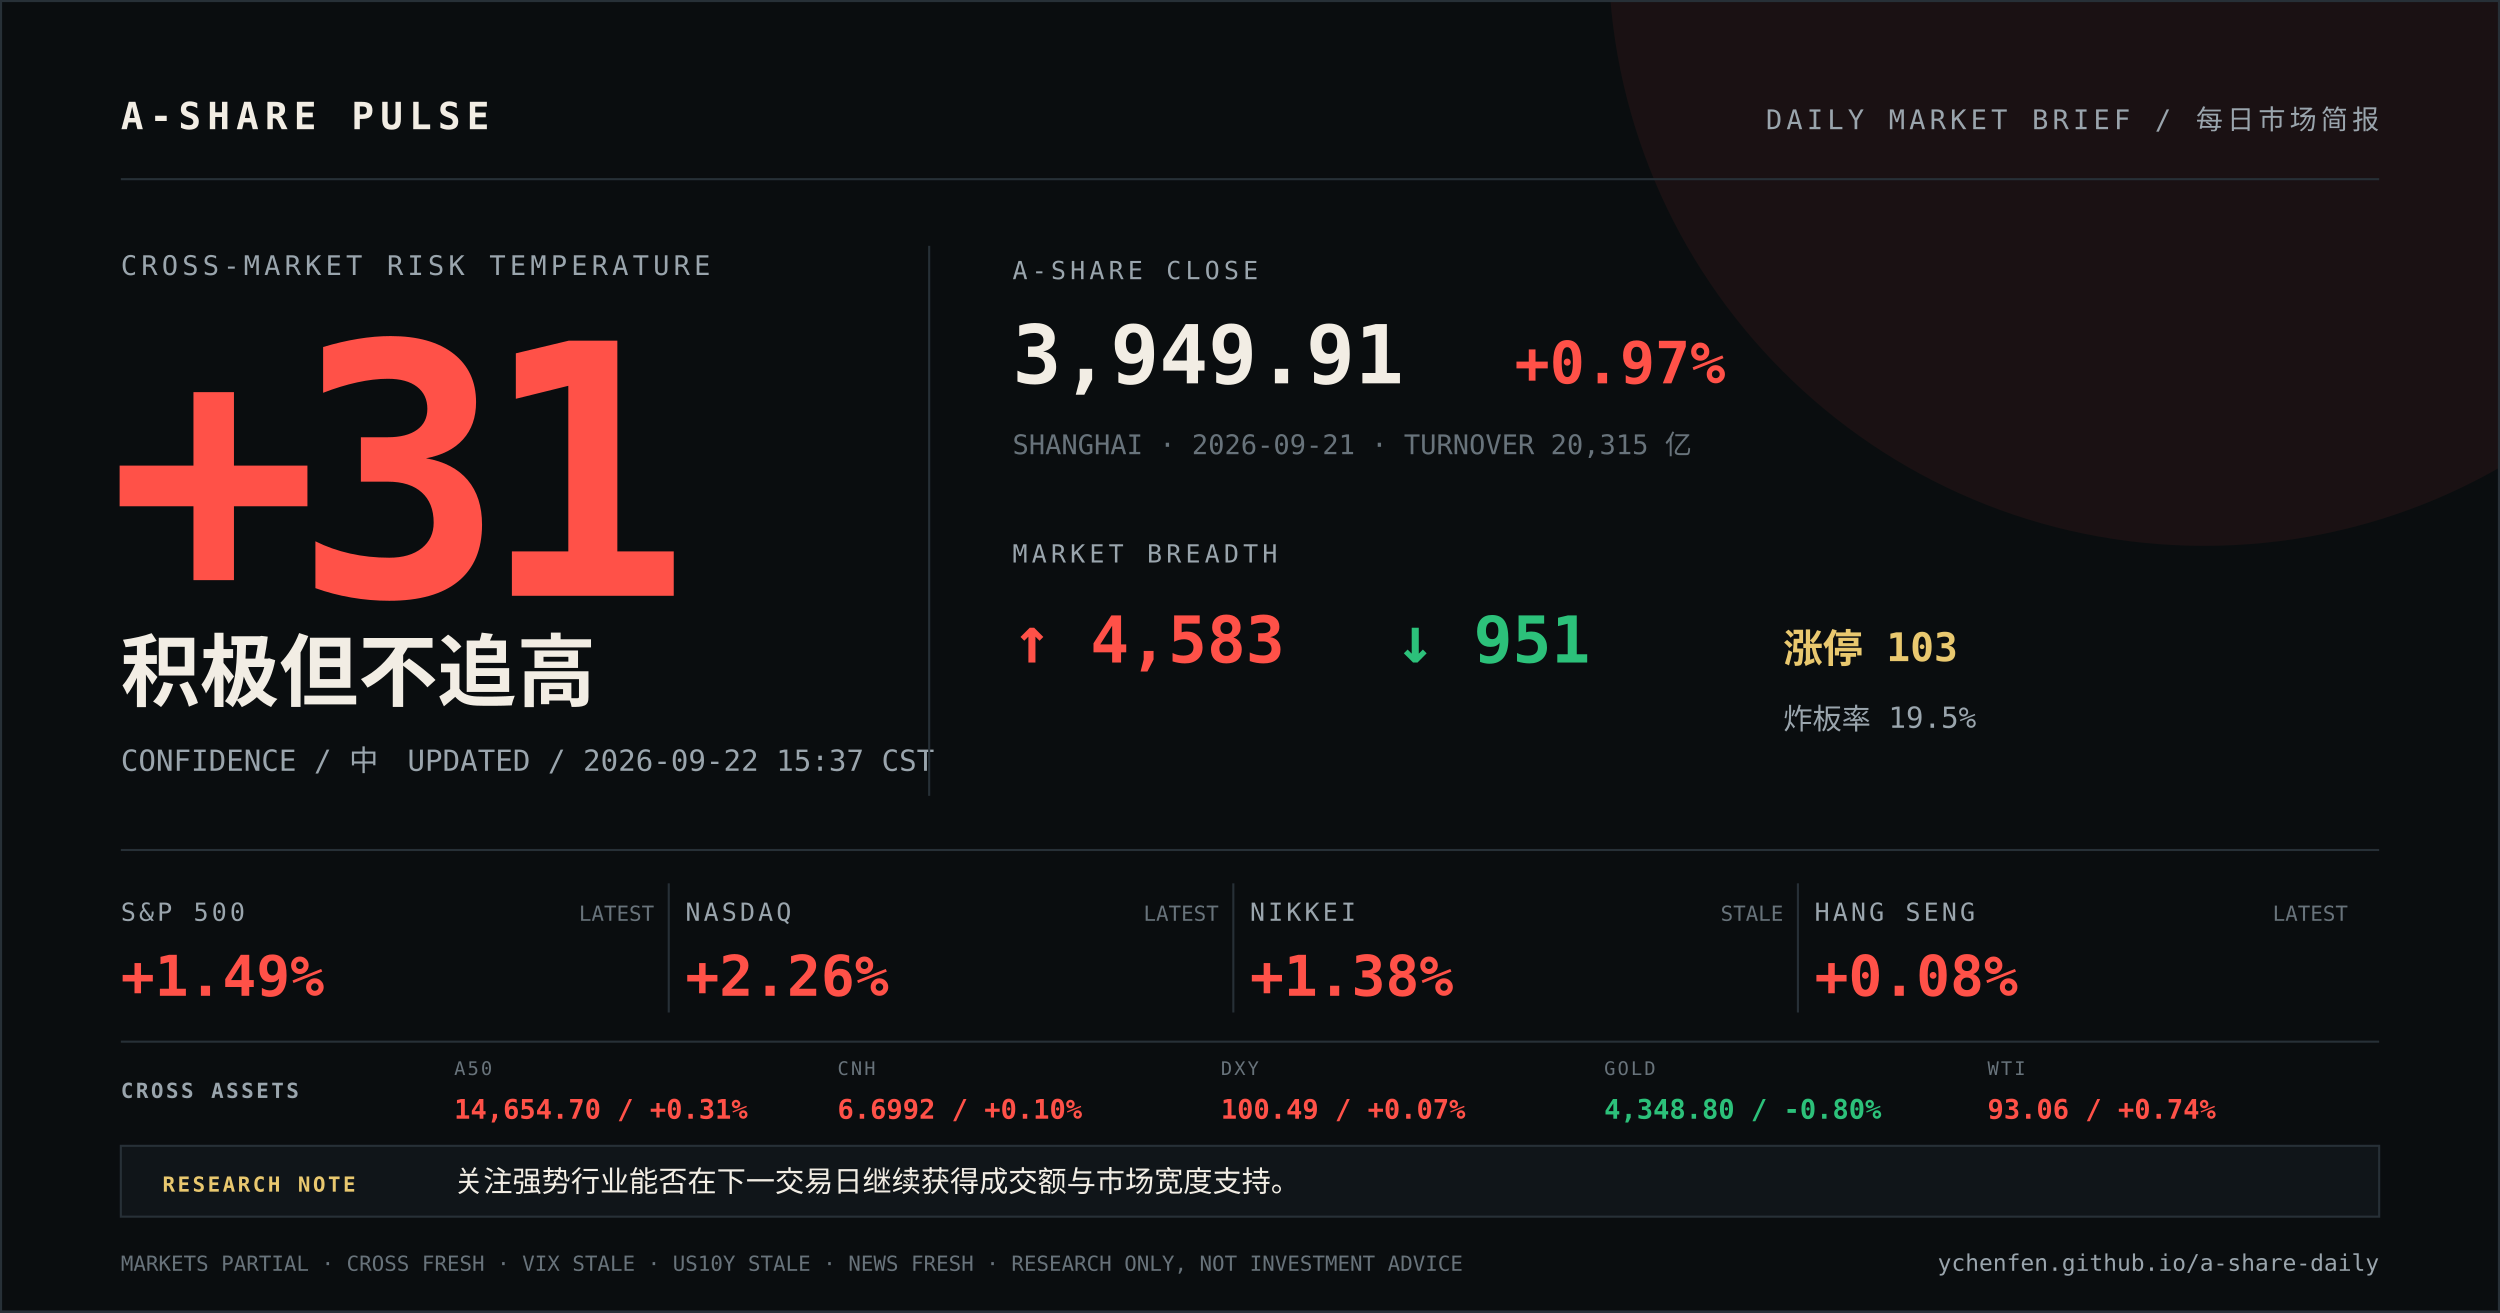
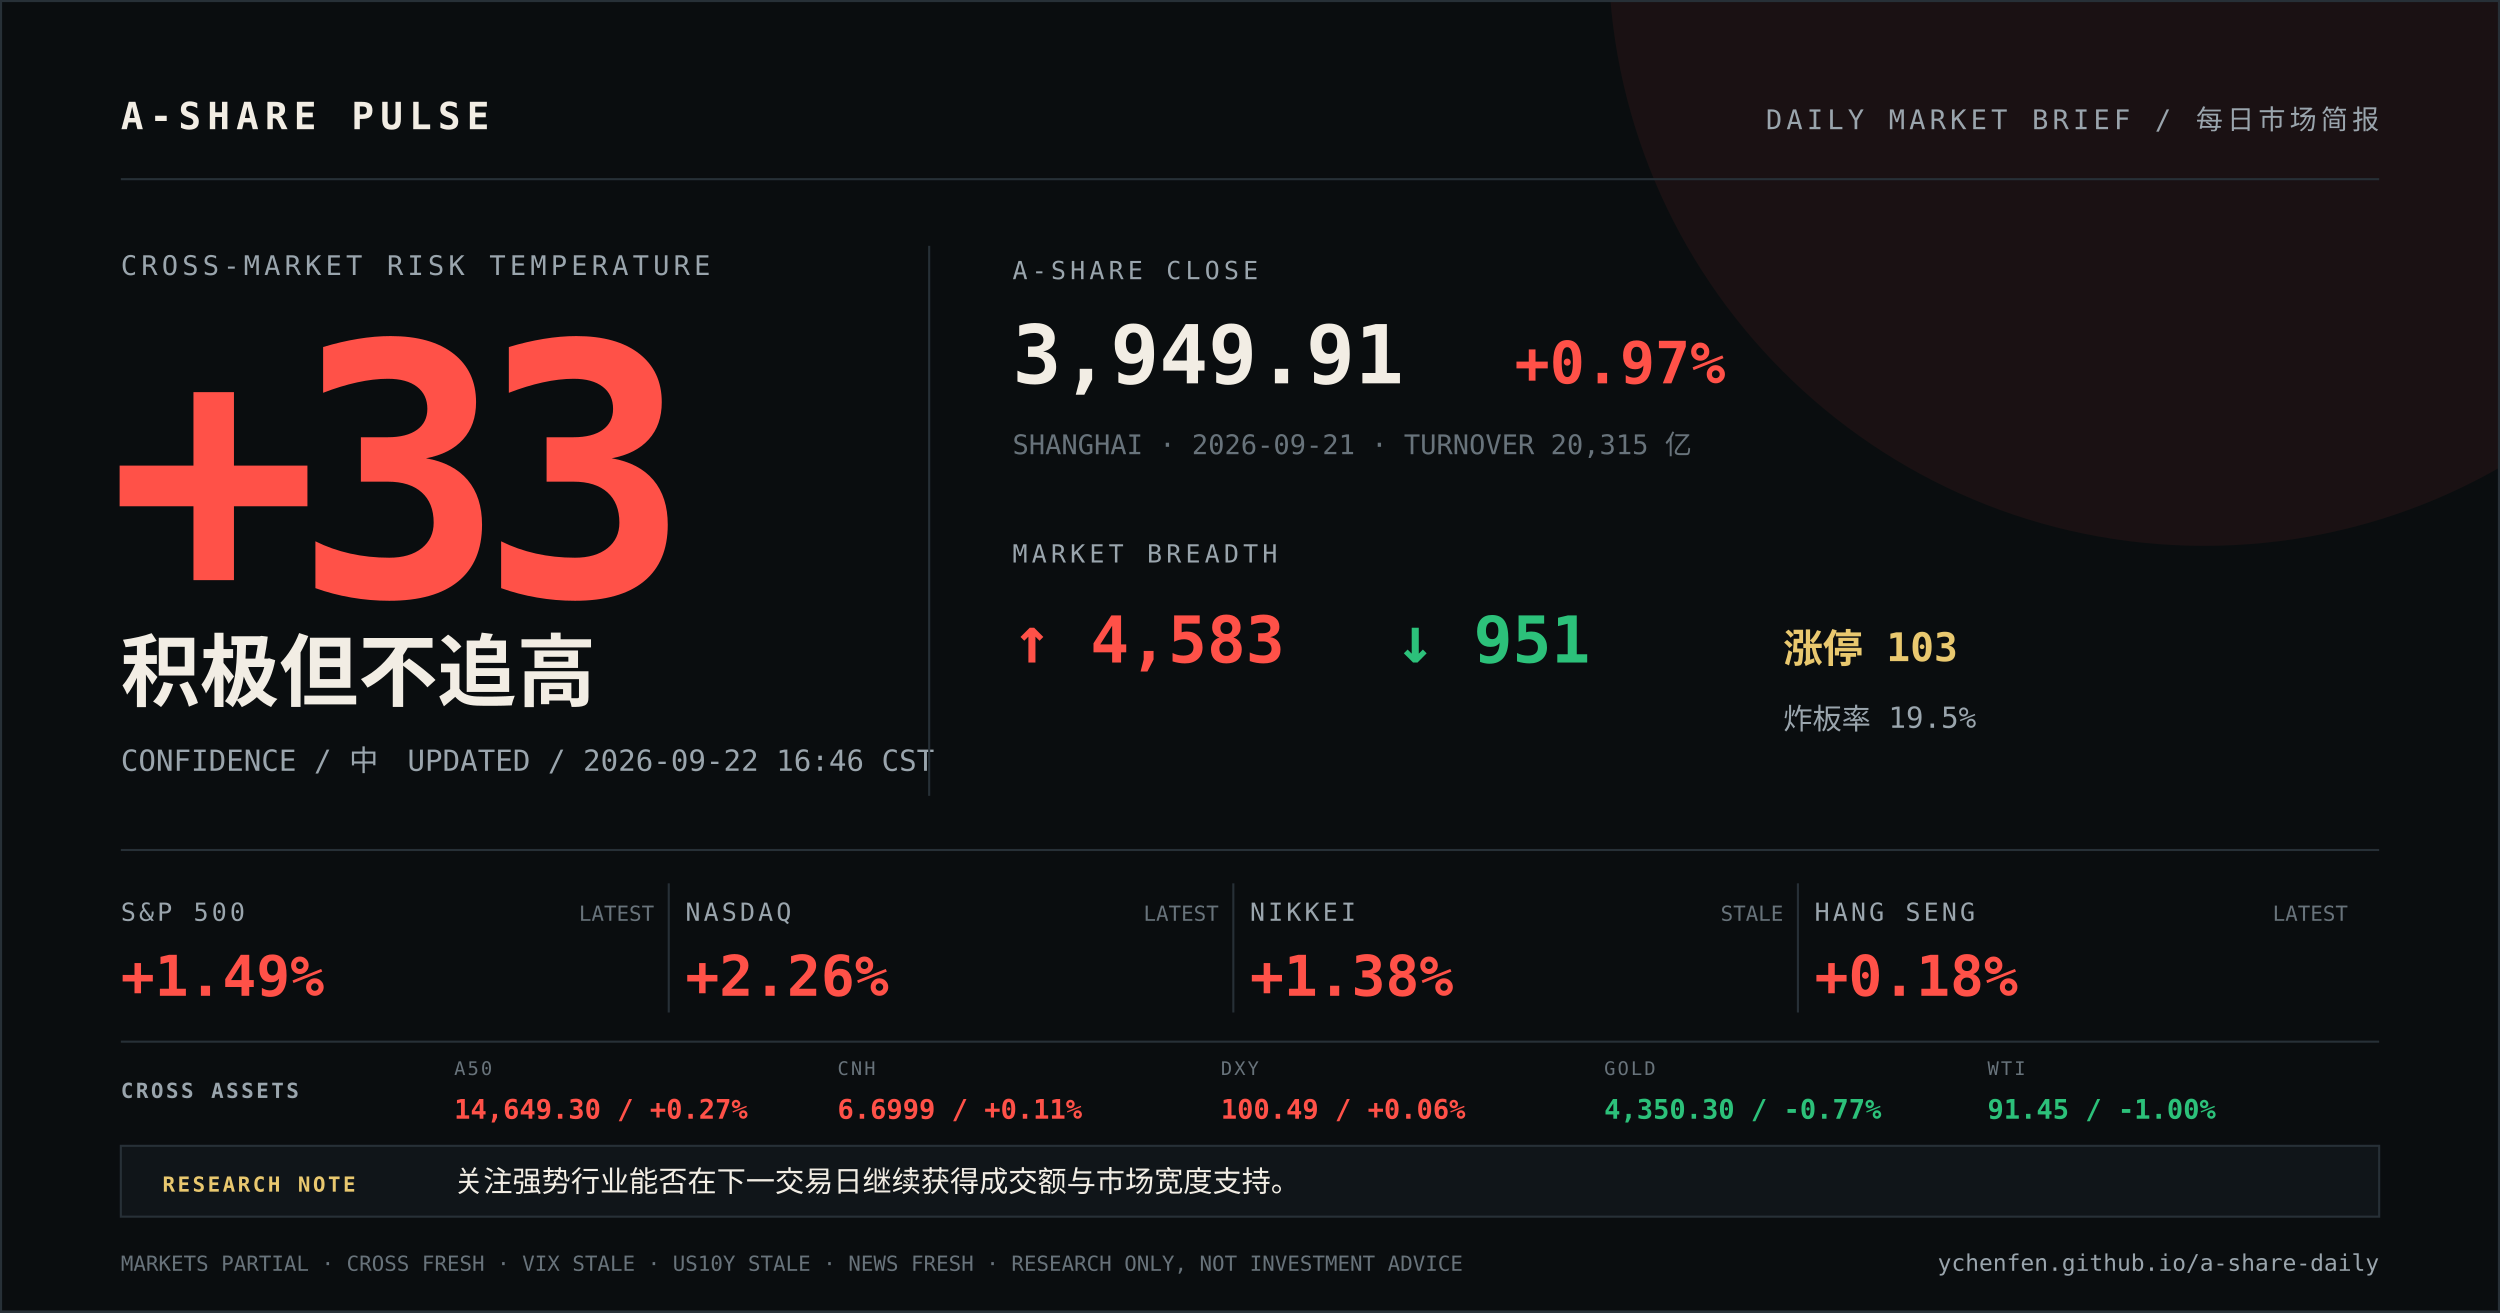
<svg xmlns="http://www.w3.org/2000/svg" width="1200" height="630" viewBox="0 0 1200 630">
  <rect width="1200" height="630" fill="#0a0d0f" />
  <circle cx="1058" cy="-24" r="286" fill="#ff5148" opacity="0.07" />
  <path d="M0 0H1200V630H0Z" fill="none" stroke="#273037" stroke-width="2" />
  <g font-family="DIN Alternate, SFMono-Regular, Menlo, monospace">
    <text x="58" y="62" fill="#f2ede4" font-size="18" font-weight="700" letter-spacing="3">A-SHARE PULSE</text>
    <text x="1142" y="62" fill="#9aa5ad" font-size="13" text-anchor="end" letter-spacing="2">DAILY MARKET BRIEF / 每日市场简报</text>
    <line x1="58" y1="86" x2="1142" y2="86" stroke="#273037" />
    <text x="58" y="132" fill="#9aa5ad" font-size="13" letter-spacing="2">CROSS-MARKET RISK TEMPERATURE</text>
-     <text x="52" y="286" fill="#ff5148" font-size="168" font-weight="800" letter-spacing="-12">+31</text>
+     <text x="52" y="286" fill="#ff5148" font-size="168" font-weight="800" letter-spacing="-12">+33</text>
    <text x="58" y="336" fill="#f2ede4" font-size="38" font-weight="700">积极但不追高</text>
-     <text x="58" y="370" fill="#9aa5ad" font-size="14">CONFIDENCE / 中　UPDATED / 2026-09-22 15:37 CST</text>
+     <text x="58" y="370" fill="#9aa5ad" font-size="14">CONFIDENCE / 中　UPDATED / 2026-09-22 16:46 CST</text>
    <line x1="446" y1="118" x2="446" y2="382" stroke="#273037" />
    <text x="486" y="134" fill="#9aa5ad" font-size="12" letter-spacing="2">A-SHARE CLOSE</text>
    <text x="486" y="184" fill="#f2ede4" font-size="39" font-weight="700">3,949.91</text>
    <text x="727" y="184" fill="#ff5148" font-size="28" font-weight="700">+0.97%</text>
    <text x="486" y="218" fill="#68737b" font-size="13">SHANGHAI · 2026-09-21 · TURNOVER 20,315 亿</text>
    <text x="486" y="270" fill="#9aa5ad" font-size="12" letter-spacing="2">MARKET BREADTH</text>
    <text x="486" y="318" fill="#ff5148" font-size="31" font-weight="700">↑ 4,583</text>
    <text x="670" y="318" fill="#2cc17a" font-size="31" font-weight="700">↓ 951</text>
    <text x="856" y="318" fill="#e9c86f" font-size="19" font-weight="700">涨停 103</text>
    <text x="856" y="350" fill="#9aa5ad" font-size="14">炸板率 19.5%</text>
    <line x1="58" y1="408" x2="1142" y2="408" stroke="#273037" />
    <text x="58" y="442" fill="#9aa5ad" font-size="12" letter-spacing="1.5">S&amp;P 500</text>
    <text x="58" y="478" fill="#ff5148" font-size="27" font-weight="700">+1.49%</text>
    <text x="314" y="442" fill="#68737b" font-size="10" text-anchor="end">LATEST</text>
    <line x1="321" y1="424" x2="321" y2="486" stroke="#273037" />
    <text x="329" y="442" fill="#9aa5ad" font-size="12" letter-spacing="1.5">NASDAQ</text>
    <text x="329" y="478" fill="#ff5148" font-size="27" font-weight="700">+2.26%</text>
    <text x="585" y="442" fill="#68737b" font-size="10" text-anchor="end">LATEST</text>
    <line x1="592" y1="424" x2="592" y2="486" stroke="#273037" />
    <text x="600" y="442" fill="#9aa5ad" font-size="12" letter-spacing="1.5">NIKKEI</text>
    <text x="600" y="478" fill="#ff5148" font-size="27" font-weight="700">+1.38%</text>
    <text x="856" y="442" fill="#68737b" font-size="10" text-anchor="end">STALE</text>
    <line x1="863" y1="424" x2="863" y2="486" stroke="#273037" />
    <text x="871" y="442" fill="#9aa5ad" font-size="12" letter-spacing="1.5">HANG SENG</text>
-     <text x="871" y="478" fill="#ff5148" font-size="27" font-weight="700">+0.08%</text>
+     <text x="871" y="478" fill="#ff5148" font-size="27" font-weight="700">+0.18%</text>
    <text x="1127" y="442" fill="#68737b" font-size="10" text-anchor="end">LATEST</text>
    <line x1="58" y1="500" x2="1142" y2="500" stroke="#273037" />
    <text x="58" y="527" fill="#9aa5ad" font-size="10" font-weight="700" letter-spacing="1.2">CROSS ASSETS</text>
    <text x="218" y="516" fill="#68737b" font-size="9" letter-spacing="1">A50</text>
-     <text x="218" y="537" fill="#ff5148" font-size="13" font-weight="700">14,654.70 / +0.31%</text>
+     <text x="218" y="537" fill="#ff5148" font-size="13" font-weight="700">14,649.30 / +0.27%</text>
    <text x="402" y="516" fill="#68737b" font-size="9" letter-spacing="1">CNH</text>
-     <text x="402" y="537" fill="#ff5148" font-size="13" font-weight="700">6.6992 / +0.10%</text>
+     <text x="402" y="537" fill="#ff5148" font-size="13" font-weight="700">6.6999 / +0.11%</text>
    <text x="586" y="516" fill="#68737b" font-size="9" letter-spacing="1">DXY</text>
-     <text x="586" y="537" fill="#ff5148" font-size="13" font-weight="700">100.49 / +0.07%</text>
+     <text x="586" y="537" fill="#ff5148" font-size="13" font-weight="700">100.49 / +0.06%</text>
    <text x="770" y="516" fill="#68737b" font-size="9" letter-spacing="1">GOLD</text>
-     <text x="770" y="537" fill="#2cc17a" font-size="13" font-weight="700">4,348.80 / -0.80%</text>
+     <text x="770" y="537" fill="#2cc17a" font-size="13" font-weight="700">4,350.30 / -0.77%</text>
    <text x="954" y="516" fill="#68737b" font-size="9" letter-spacing="1">WTI</text>
-     <text x="954" y="537" fill="#ff5148" font-size="13" font-weight="700">93.06 / +0.74%</text>
+     <text x="954" y="537" fill="#2cc17a" font-size="13" font-weight="700">91.45 / -1.00%</text>
    <rect x="58" y="550" width="1084" height="34" fill="#101519" stroke="#273037" />
    <text x="78" y="572" fill="#e9c86f" font-size="10" font-weight="700" letter-spacing="1.2">RESEARCH NOTE</text>
    <text x="218" y="572" fill="#f2ede4" font-size="14">关注强势行业能否在下一交易日继续获得成交额与市场宽度支持。</text>
    <text x="58" y="610" fill="#68737b" font-size="10">MARKETS PARTIAL · CROSS FRESH · VIX STALE · US10Y STALE · NEWS FRESH · RESEARCH ONLY, NOT INVESTMENT ADVICE</text>
    <text x="1142" y="610" fill="#9aa5ad" font-size="11" text-anchor="end">ychenfen.github.io/a-share-daily</text>
  </g>
</svg>
